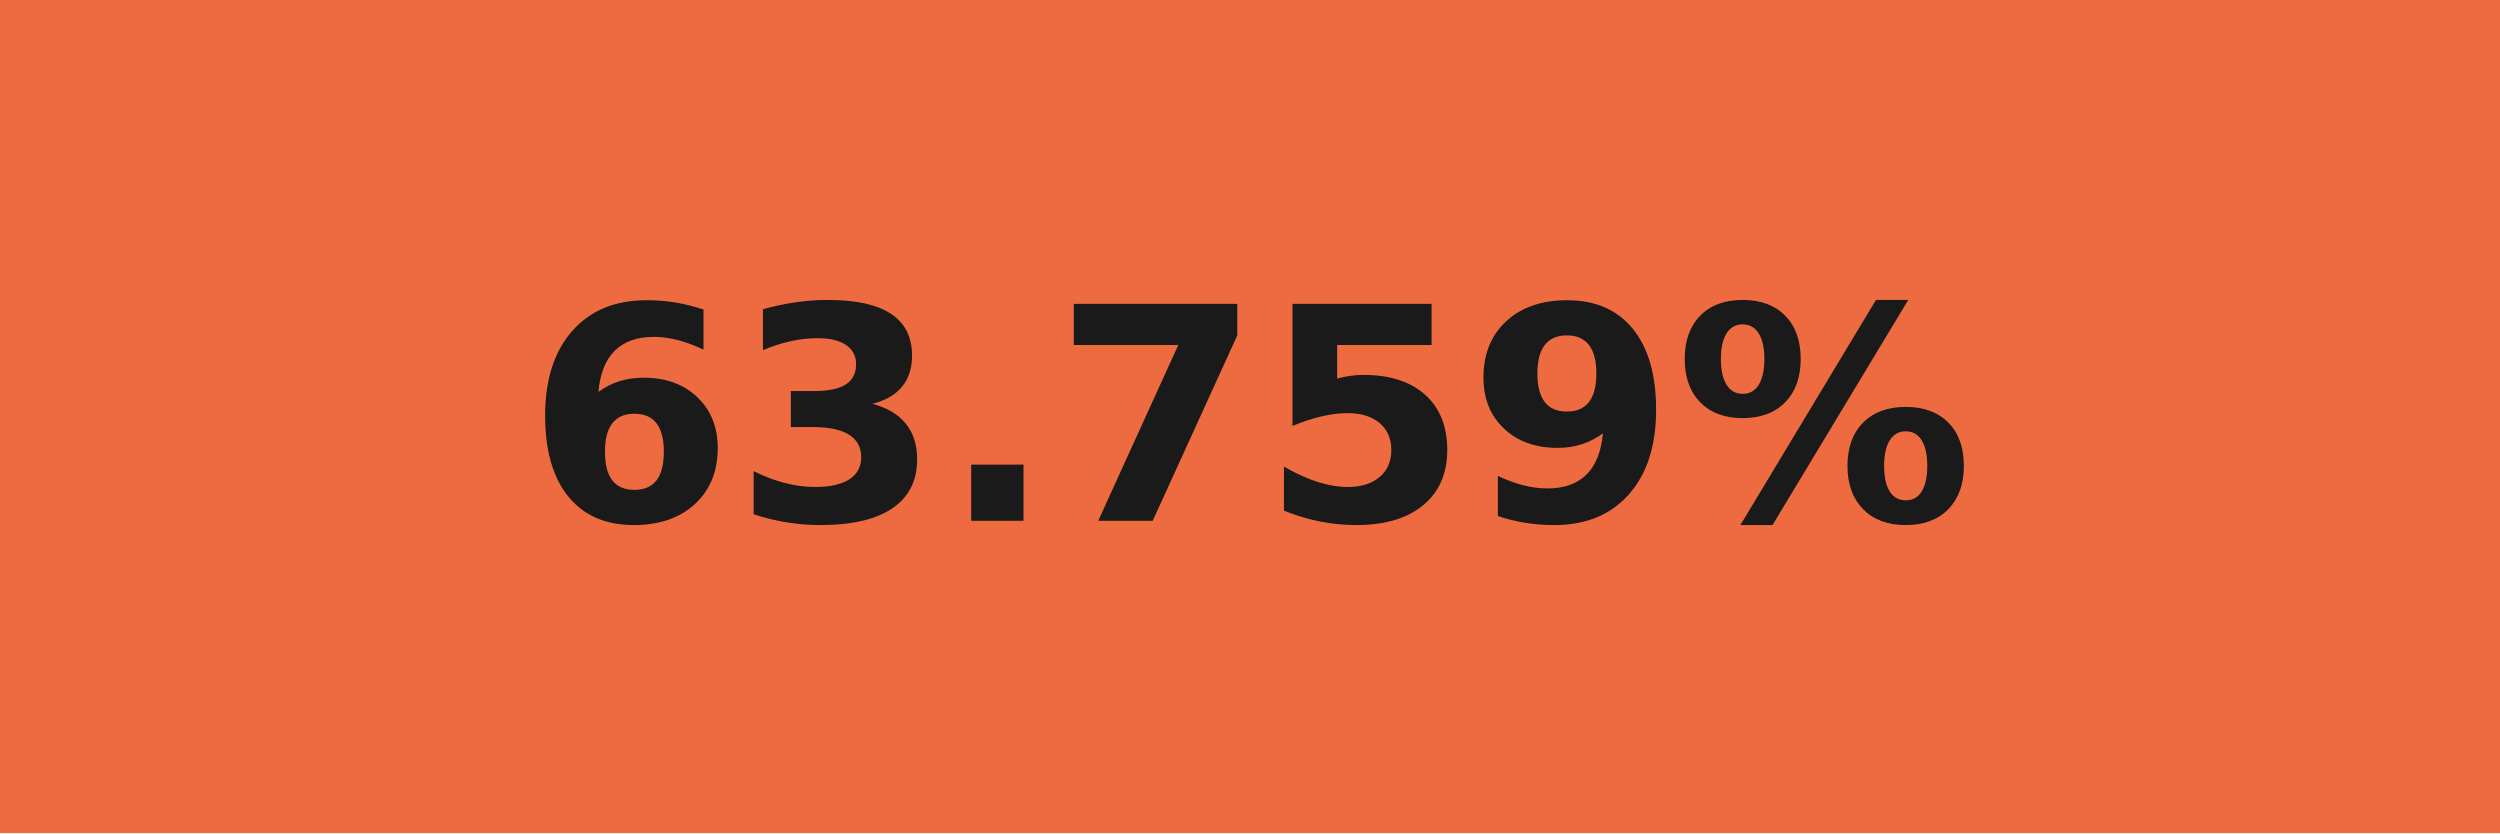
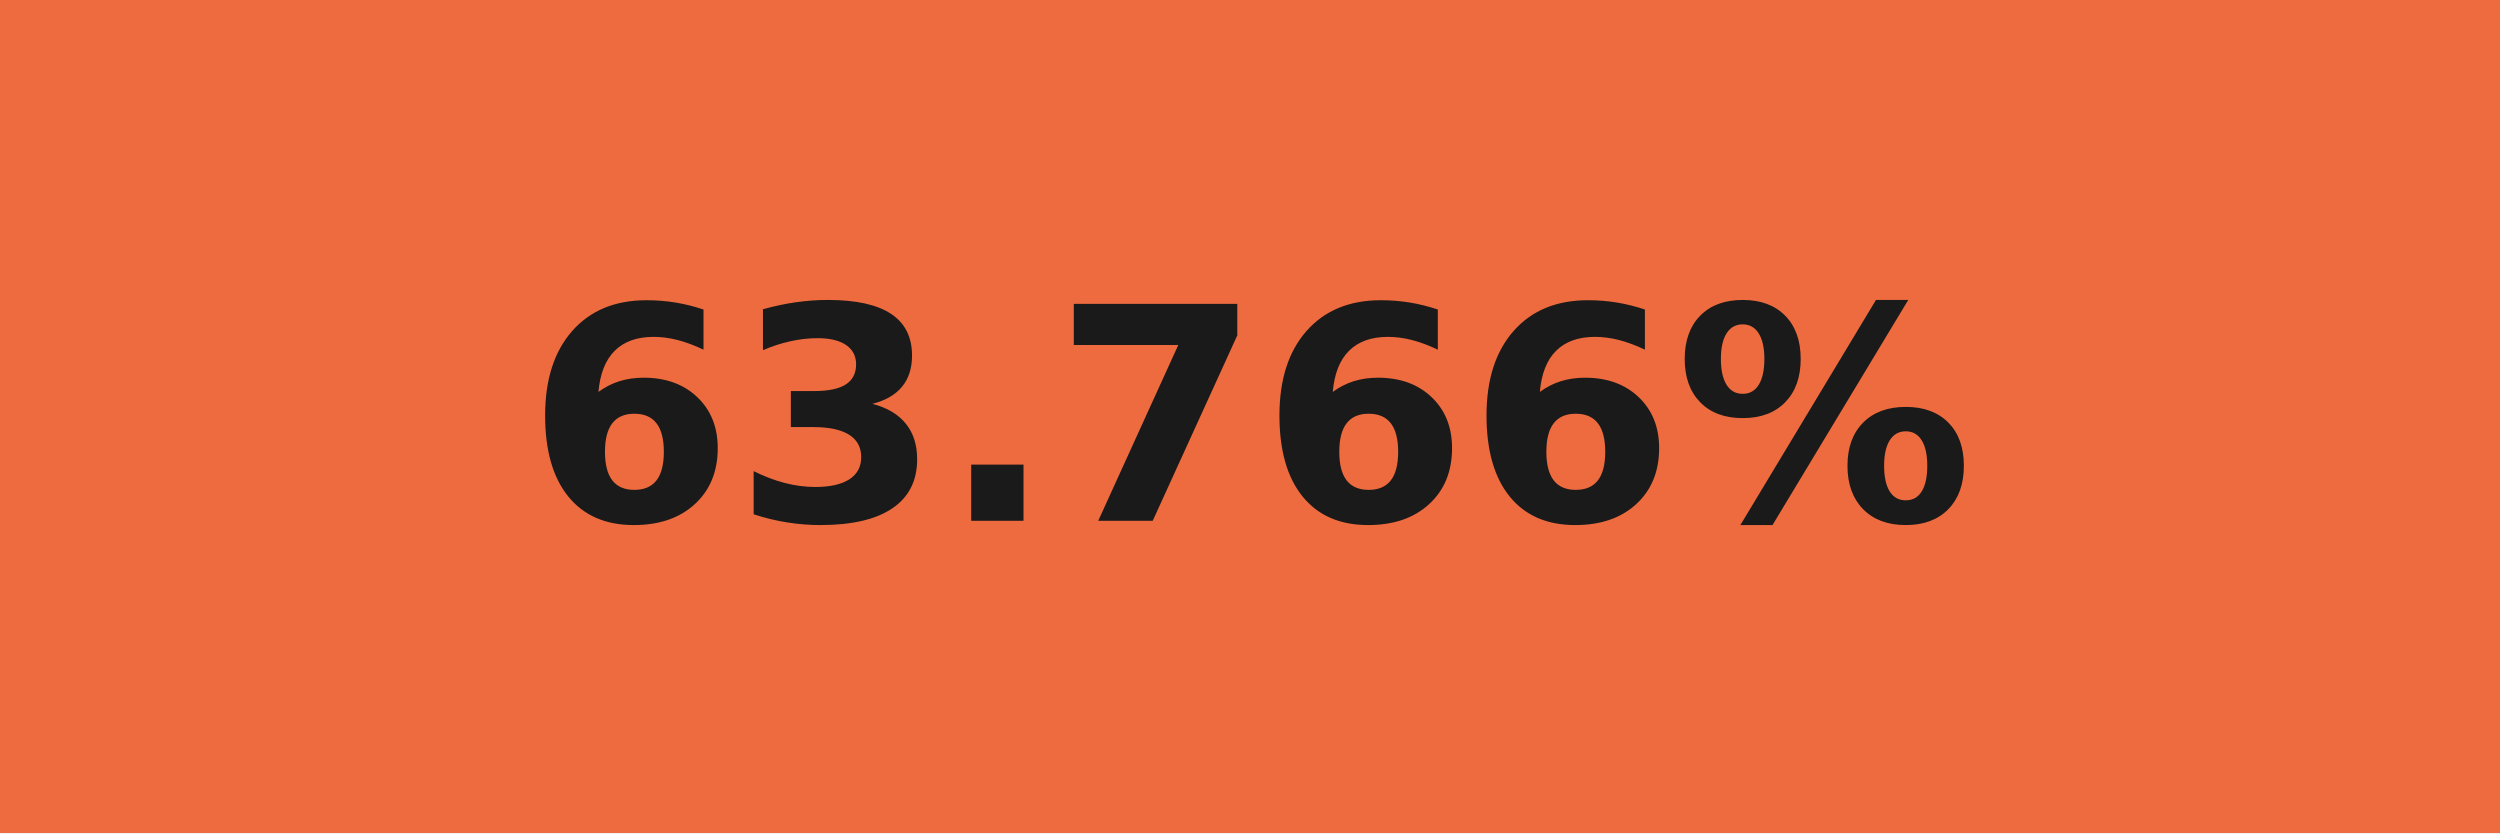
- <svg xmlns="http://www.w3.org/2000/svg" width="84" height="28" role="img" aria-label="63.759%">
+ <svg xmlns="http://www.w3.org/2000/svg" width="84" height="28" role="img" aria-label="63.766%">
  <g shape-rendering="crispEdges">
    <rect width="84" height="28" fill="#ee6b3f" />
  </g>
  <g fill="#fff" text-anchor="middle" font-family="Verdana,Geneva,DejaVu Sans,sans-serif" text-rendering="geometricPrecision" font-size="100">
-     <text transform="scale(.1)" x="420" y="175" textLength="597.5" fill="#1a1a1a" font-weight="bold">63.759%</text>
+     <text transform="scale(.1)" x="420" y="175" textLength="597.5" fill="#1a1a1a" font-weight="bold">63.766%</text>
  </g>
</svg>
